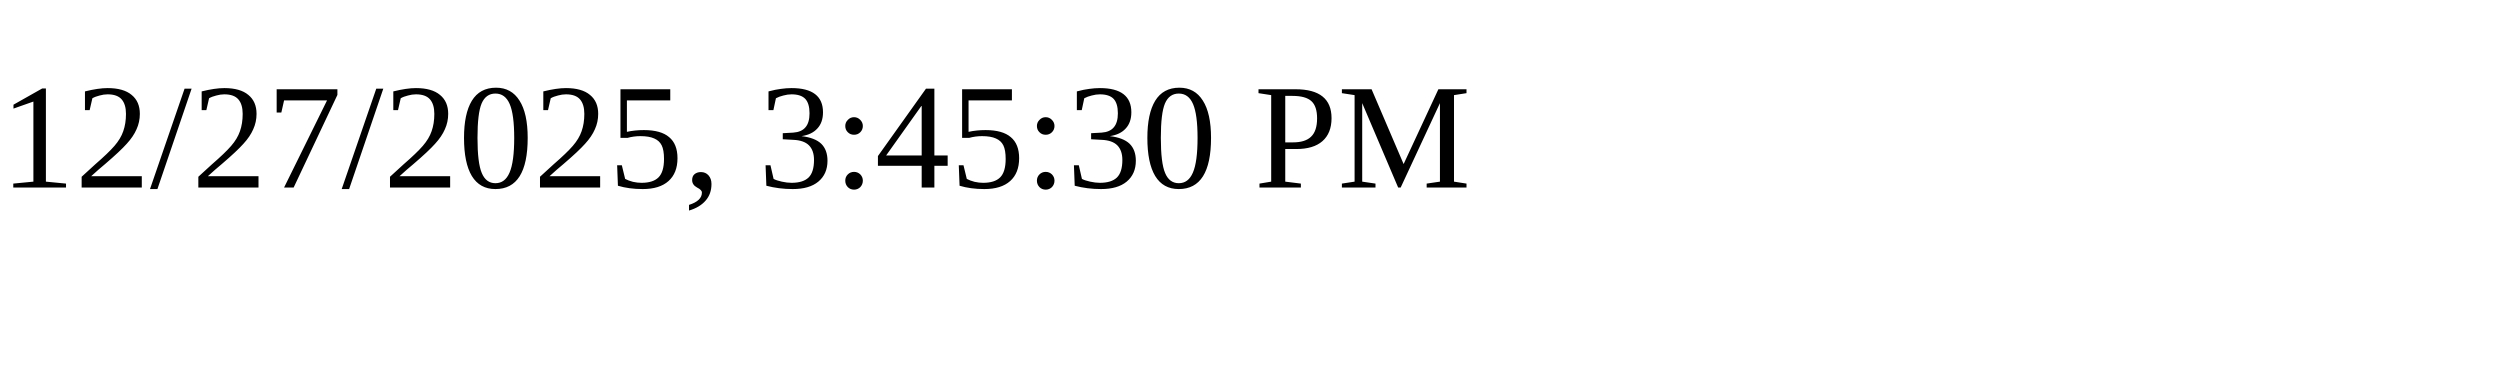
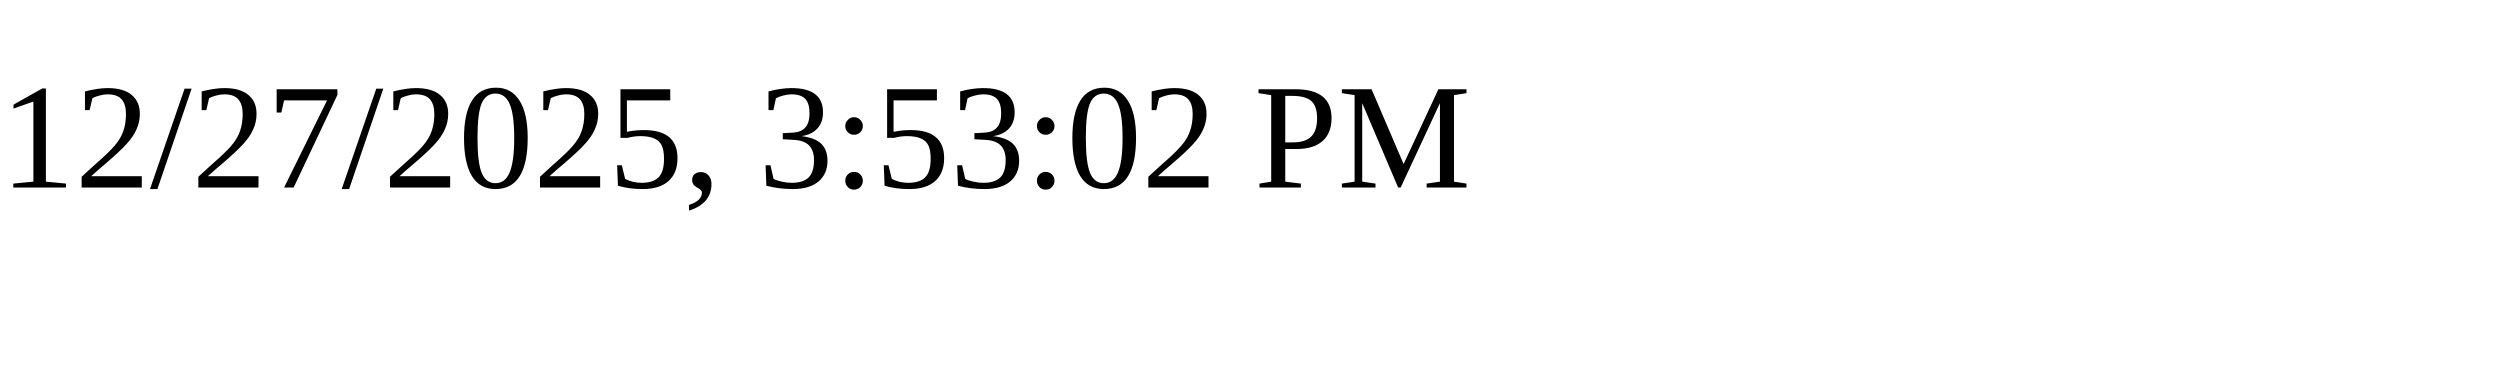
<svg xmlns="http://www.w3.org/2000/svg" height="30" width="200">
-   <text x="0" y="15">12/27/2025, 3:45:30 PM</text>
+   <text x="0" y="15">12/27/2025, 3:53:02 PM</text>
</svg>
